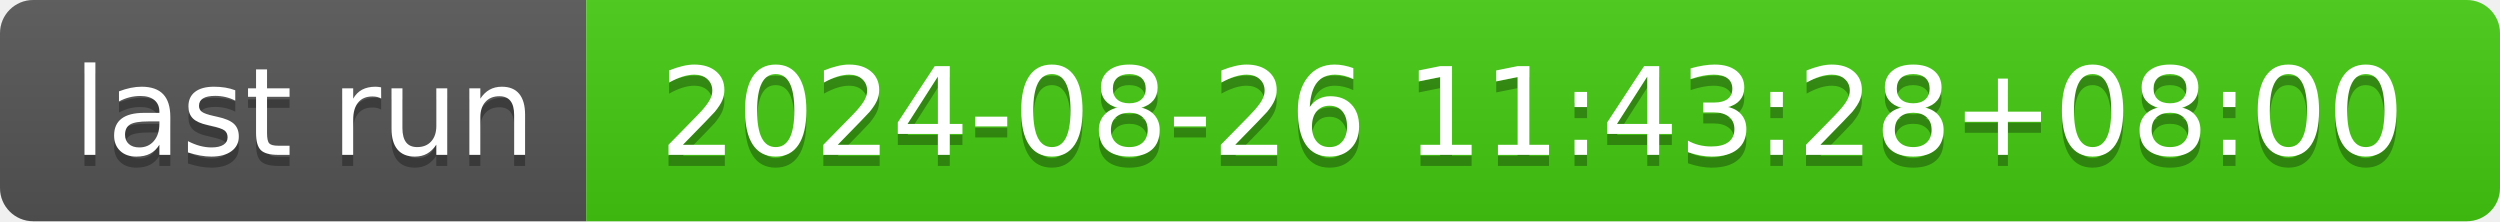
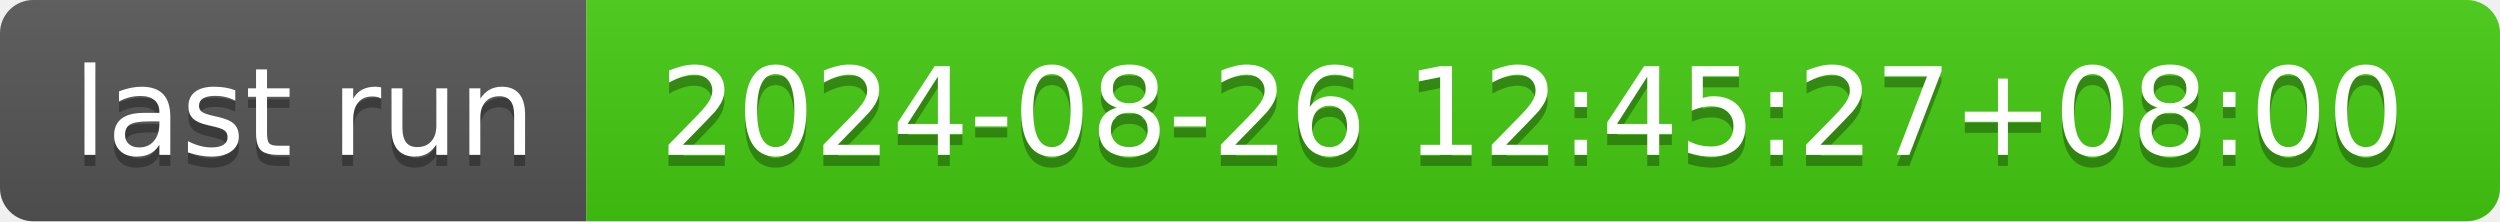
- <svg xmlns="http://www.w3.org/2000/svg" width="226" height="20" role="img" aria-label="last run: 2024-08-26 11:43:28+08:00">
+ <svg xmlns="http://www.w3.org/2000/svg" width="226" height="20" role="img" aria-label="last run: 2024-08-26 12:45:27+08:00">
  <linearGradient id="s" x2="0" y2="100%">
    <stop offset="0" stop-color="#bbb" stop-opacity=".1" />
    <stop offset="1" stop-opacity=".1" />
  </linearGradient>
  <clipPath id="r">
    <rect width="226" height="20" rx="3" fill="#fff" />
  </clipPath>
  <g clip-path="url(#r)">
    <rect width="53" height="20" fill="#555" />
    <rect x="53" width="173" height="20" fill="#4c1" />
    <rect width="226" height="20" fill="url(#s)" />
  </g>
  <g fill="#fff" text-anchor="middle" font-family="Verdana,Geneva,DejaVu Sans,sans-serif" text-rendering="geometricPrecision" font-size="110">
    <text aria-hidden="true" x="275" y="150" fill="#010101" fill-opacity=".3" transform="scale(.1)" textLength="430">last run</text>
    <text x="275" y="140" transform="scale(.1)" fill="#fff" textLength="430">last run</text>
-     <text aria-hidden="true" x="1385" y="150" fill="#010101" fill-opacity=".3" transform="scale(.1)" textLength="1630">2024-08-26 11:43:28+08:00</text>
-     <text x="1385" y="140" transform="scale(.1)" fill="#fff" textLength="1630">2024-08-26 11:43:28+08:00</text>
+     <text aria-hidden="true" x="1385" y="150" fill="#010101" fill-opacity=".3" transform="scale(.1)" textLength="1630">2024-08-26 12:45:27+08:00</text>
+     <text x="1385" y="140" transform="scale(.1)" fill="#fff" textLength="1630">2024-08-26 12:45:27+08:00</text>
  </g>
</svg>
